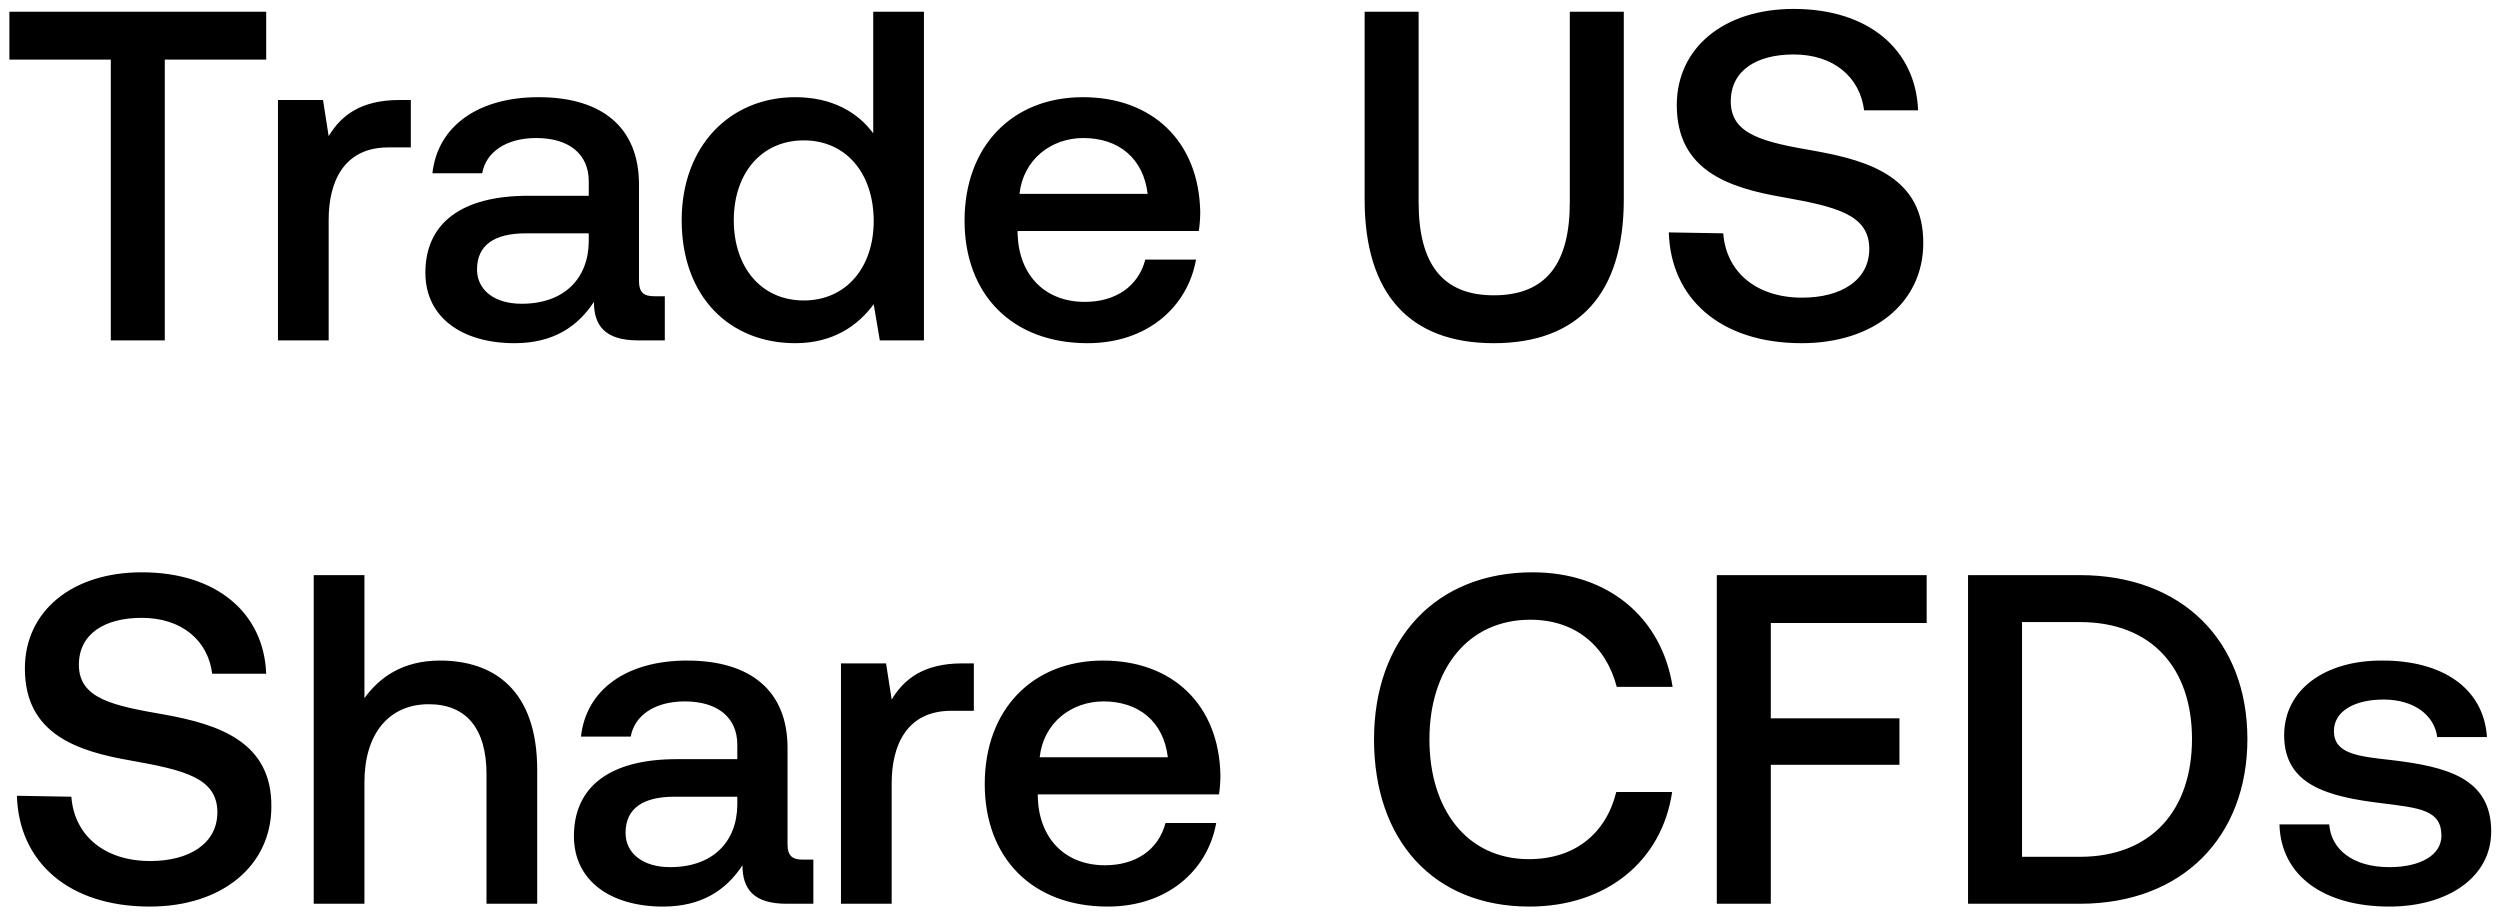
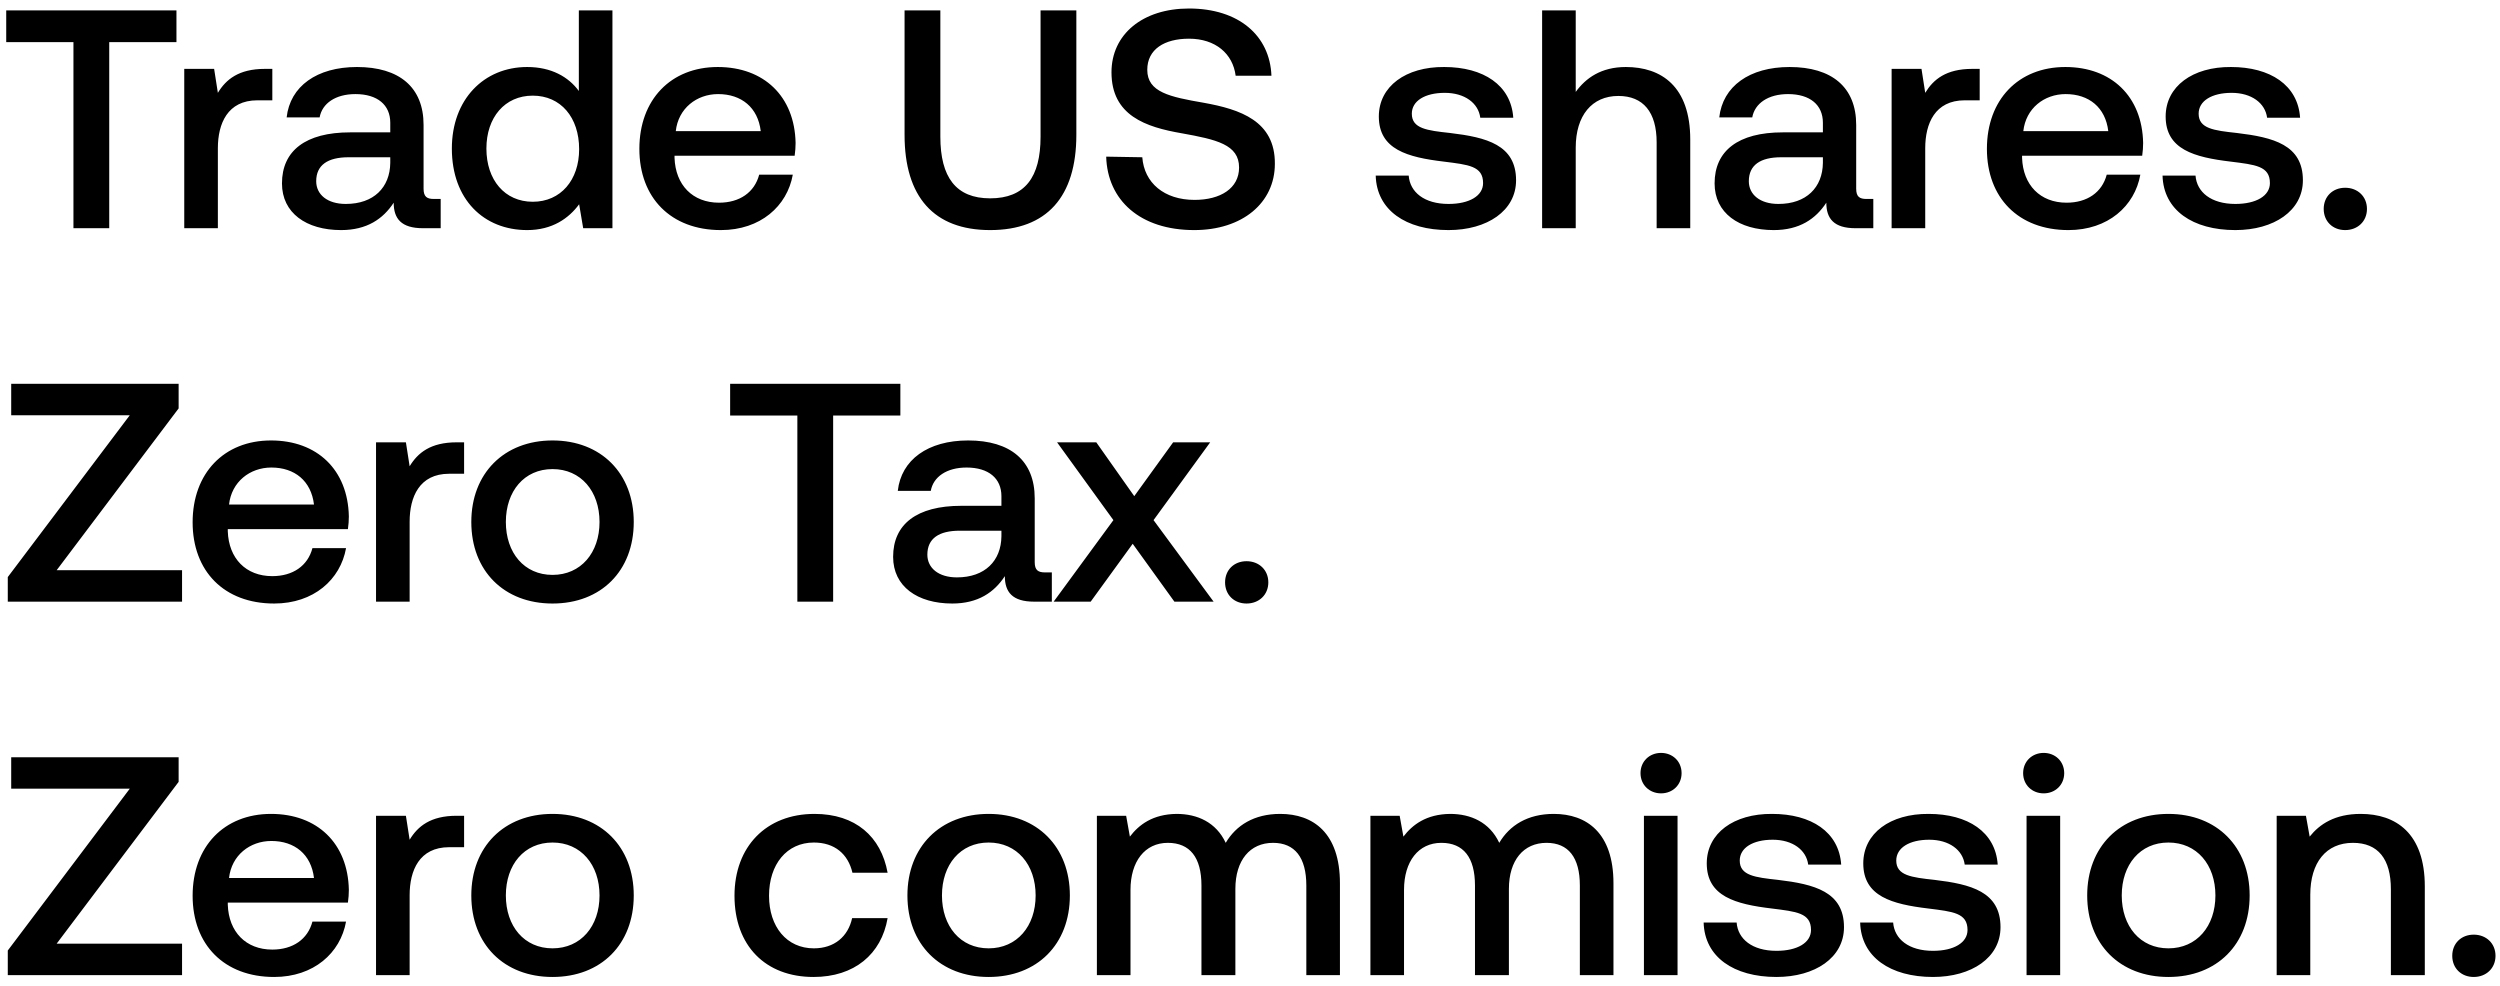
- <svg xmlns="http://www.w3.org/2000/svg" width="213" height="78" viewBox="0 0 213 78" fill="none">
-   <path d="M.8 5.08h8.64V29h4.6V5.08h8.64V1H.8v4.08zm33.242 3.44c-3.36 0-5 1.36-6.04 3.08l-.48-3.08h-3.84V29h4.32V18.72c0-3.16 1.24-6.16 5.08-6.16h1.92V8.52h-.96zm21.72 16.72c-.88 0-1.32-.28-1.32-1.32v-8.2c0-4.84-3.12-7.44-8.56-7.44-5.16 0-8.6 2.48-9.04 6.48h4.24c.32-1.8 2.04-3 4.6-3 2.84 0 4.48 1.4 4.48 3.68v1.24h-5.16c-5.72 0-8.76 2.36-8.76 6.56 0 3.8 3.12 6 7.6 6 3.32 0 5.4-1.44 6.76-3.52 0 2.04.96 3.28 3.76 3.28h2.28v-3.76h-.88zm-5.6-4.64c-.04 3.16-2.12 5.28-5.72 5.28-2.36 0-3.8-1.2-3.8-2.92 0-2.08 1.48-3.08 4.16-3.08h5.36v.72zm24.237-9.24c-1.32-1.8-3.52-3.08-6.64-3.08-5.56 0-9.68 4.16-9.68 10.48 0 6.56 4.12 10.48 9.68 10.48 3.24 0 5.36-1.52 6.68-3.32l.52 3.08h3.76V1h-4.32v10.36zm-5.92 14.24c-3.6 0-5.96-2.8-5.96-6.84 0-4 2.36-6.8 5.96-6.8s5.96 2.8 5.96 6.88c0 3.96-2.36 6.76-5.96 6.76zm24.181 3.64c5.08 0 8.52-3.08 9.24-7.12h-4.32c-.6 2.28-2.52 3.6-5.16 3.6-3.4 0-5.6-2.28-5.72-5.76v-.28h15.44c.08-.56.12-1.12.12-1.64-.12-6-4.08-9.76-10-9.76-6.04 0-10.08 4.2-10.08 10.52 0 6.28 4.04 10.44 10.48 10.44zm-5.8-12.72c.32-2.92 2.68-4.76 5.44-4.76 3 0 5.12 1.72 5.48 4.76H86.86zm29.407.48c0 7.96 3.76 12.24 11 12.24 7.28 0 11.08-4.28 11.08-12.24V1h-4.6v16.24c0 5.2-2 7.92-6.48 7.92-4.4 0-6.4-2.72-6.4-7.92V1h-4.6v16zm25.915 2.8c.16 5.6 4.36 9.44 11.32 9.44 6.16 0 10.36-3.48 10.36-8.52.04-5.52-4.48-7-9.12-7.84-4.4-.76-7.28-1.36-7.28-4.24 0-2.64 2.2-4 5.36-4 3.4 0 5.64 1.92 6 4.76h4.6c-.2-5.16-4.2-8.64-10.6-8.64-5.96 0-9.96 3.32-9.96 8.2 0 5.56 4.4 7.04 9.04 7.84 4.44.8 7.36 1.44 7.36 4.4 0 2.68-2.4 4.16-5.72 4.16-3.92 0-6.48-2.2-6.72-5.48l-4.64-.08zM1.44 67.8c.16 5.6 4.36 9.44 11.32 9.44 6.16 0 10.36-3.48 10.36-8.52.04-5.52-4.48-7-9.12-7.84-4.4-.76-7.28-1.36-7.28-4.24 0-2.64 2.2-4 5.36-4 3.4 0 5.64 1.92 6 4.76h4.6c-.2-5.16-4.2-8.64-10.6-8.64-5.96 0-9.96 3.32-9.96 8.2 0 5.56 4.4 7.04 9.04 7.84 4.44.8 7.36 1.44 7.36 4.4 0 2.68-2.4 4.16-5.72 4.16-3.92 0-6.48-2.2-6.72-5.48l-4.64-.08zm36.05-11.52c-3.2 0-5.16 1.44-6.44 3.2V49h-4.32v28h4.32V66.64c0-4.12 2.08-6.64 5.48-6.64 3.2 0 4.92 2.08 4.92 5.96V77h4.32V65.6c0-6.84-3.72-9.32-8.28-9.32zm30.928 16.96c-.88 0-1.32-.28-1.32-1.32v-8.2c0-4.84-3.12-7.44-8.56-7.44-5.16 0-8.6 2.48-9.04 6.48h4.24c.32-1.8 2.04-3 4.6-3 2.84 0 4.48 1.4 4.48 3.68v1.24h-5.16c-5.72 0-8.76 2.36-8.76 6.56 0 3.8 3.12 6 7.6 6 3.32 0 5.4-1.44 6.76-3.52 0 2.04.96 3.28 3.76 3.28h2.28v-3.76h-.88zm-5.6-4.64c-.04 3.16-2.12 5.28-5.72 5.28-2.36 0-3.8-1.2-3.8-2.92 0-2.08 1.48-3.08 4.16-3.08h5.36v.72zm19.193-12.08c-3.36 0-5 1.36-6.04 3.08l-.48-3.08h-3.84V77h4.32V66.72c0-3.16 1.24-6.16 5.08-6.16h1.92v-4.04h-.96zM94.38 77.24c5.08 0 8.52-3.08 9.24-7.12h-4.32c-.6 2.28-2.52 3.6-5.16 3.6-3.4 0-5.6-2.28-5.72-5.76v-.28h15.44c.08-.56.12-1.12.12-1.64-.12-6-4.08-9.76-10-9.76-6.04 0-10.08 4.2-10.08 10.52 0 6.28 4.04 10.44 10.48 10.44zm-5.8-12.72c.32-2.92 2.68-4.76 5.44-4.76 3 0 5.12 1.72 5.48 4.76H88.58zm41.727 12.72c6.52 0 11.28-3.84 12.16-9.76h-4.76c-.88 3.56-3.56 5.72-7.44 5.72-5.28 0-8.48-4.24-8.48-10.2 0-6 3.28-10.2 8.6-10.2 3.8 0 6.44 2.2 7.36 5.72h4.76c-.92-5.92-5.52-9.76-11.92-9.76-8.28 0-13.52 5.72-13.52 14.24 0 8.6 5.08 14.24 13.24 14.24zm15.965-.24h4.6V65.16h10.96V61.2h-10.96v-8.12h13.28V49h-17.88v28zm30.926 0c8.76 0 14.28-5.72 14.28-14.04S185.957 49 177.197 49h-9.52v28h9.52zm-4.92-24h4.92c6.16 0 9.56 3.96 9.56 9.96 0 6-3.4 10.04-9.56 10.04h-4.92V53zm21.932 17.24c.12 4.44 3.88 7 9.36 7 4.96 0 8.68-2.48 8.68-6.4 0-4.56-3.8-5.52-8.48-6.08-2.96-.32-4.92-.56-4.92-2.48 0-1.64 1.68-2.68 4.24-2.68 2.56 0 4.32 1.32 4.56 3.2h4.24c-.28-4.2-3.84-6.52-8.88-6.52-4.92-.04-8.4 2.48-8.4 6.36 0 4.24 3.68 5.24 8.36 5.8 3.16.4 5.04.56 5.04 2.76 0 1.64-1.76 2.68-4.44 2.68-3.12 0-4.96-1.52-5.12-3.64h-4.24z" fill="#000" />
+ <svg xmlns="http://www.w3.org/2000/svg" width="241" height="95" viewBox="0 0 241 95" fill="none">
+   <path d="M.6 4.06h6.48V22h3.45V4.06h6.48V1H.6v3.06zm24.932 2.58c-2.52 0-3.75 1.02-4.53 2.31l-.36-2.31h-2.88V22h3.24v-7.71c0-2.37.93-4.62 3.81-4.62h1.44V6.64h-.72zm16.29 12.54c-.66 0-.99-.21-.99-.99v-6.15c0-3.63-2.34-5.58-6.42-5.58-3.87 0-6.45 1.86-6.78 4.86h3.18c.24-1.35 1.53-2.25 3.45-2.25 2.13 0 3.36 1.05 3.36 2.76v.93h-3.87c-4.29 0-6.57 1.77-6.57 4.92 0 2.85 2.34 4.5 5.7 4.5 2.49 0 4.05-1.08 5.07-2.64 0 1.53.72 2.46 2.82 2.46h1.71v-2.82h-.66zm-4.2-3.48c-.03 2.37-1.59 3.96-4.29 3.96-1.77 0-2.85-.9-2.85-2.19 0-1.56 1.11-2.31 3.12-2.31h4.02v.54zm18.177-6.93c-.99-1.35-2.64-2.31-4.98-2.31-4.17 0-7.26 3.12-7.26 7.86 0 4.92 3.09 7.86 7.26 7.86 2.43 0 4.02-1.14 5.01-2.49l.39 2.31h2.82V1H55.8v7.77zm-4.44 10.68c-2.7 0-4.47-2.1-4.47-5.13 0-3 1.77-5.1 4.47-5.1 2.7 0 4.47 2.1 4.47 5.16 0 2.97-1.77 5.07-4.47 5.07zm18.136 2.73c3.81 0 6.39-2.31 6.93-5.34h-3.24c-.45 1.71-1.89 2.7-3.87 2.7-2.55 0-4.2-1.71-4.29-4.32v-.21h11.58c.06-.42.09-.84.09-1.23-.09-4.5-3.06-7.32-7.5-7.32-4.53 0-7.56 3.15-7.56 7.89 0 4.71 3.03 7.83 7.86 7.83zm-4.35-9.54c.24-2.19 2.01-3.57 4.08-3.57 2.25 0 3.84 1.29 4.11 3.57h-8.19zM87.2 13c0 5.97 2.82 9.18 8.25 9.18 5.46 0 8.31-3.21 8.31-9.18V1h-3.45v12.18c0 3.9-1.5 5.94-4.86 5.94-3.3 0-4.8-2.04-4.8-5.94V1H87.2v12zm19.437 2.1c.12 4.2 3.27 7.08 8.49 7.08 4.62 0 7.77-2.61 7.77-6.39.03-4.14-3.36-5.25-6.84-5.88-3.3-.57-5.46-1.02-5.46-3.18 0-1.98 1.65-3 4.02-3 2.55 0 4.23 1.44 4.5 3.57h3.45c-.15-3.87-3.15-6.48-7.95-6.48-4.47 0-7.47 2.49-7.47 6.15 0 4.17 3.3 5.28 6.78 5.88 3.33.6 5.52 1.08 5.52 3.3 0 2.01-1.8 3.12-4.29 3.12-2.94 0-4.86-1.65-5.04-4.11l-3.48-.06zm25.982 1.83c.09 3.33 2.91 5.25 7.02 5.25 3.72 0 6.51-1.86 6.51-4.8 0-3.42-2.85-4.14-6.36-4.56-2.22-.24-3.69-.42-3.69-1.86 0-1.23 1.26-2.01 3.18-2.01 1.92 0 3.24.99 3.42 2.4h3.18c-.21-3.15-2.88-4.89-6.66-4.89-3.69-.03-6.3 1.86-6.3 4.77 0 3.18 2.76 3.93 6.27 4.35 2.37.3 3.78.42 3.78 2.07 0 1.23-1.32 2.01-3.33 2.01-2.34 0-3.72-1.14-3.84-2.73h-3.18zM156.73 6.46c-2.4 0-3.87 1.08-4.83 2.4V1h-3.24v21h3.24v-7.77c0-3.09 1.56-4.98 4.11-4.98 2.4 0 3.69 1.56 3.69 4.47V22h3.24v-8.55c0-5.13-2.79-6.99-6.21-6.99zm23.197 12.72c-.66 0-.99-.21-.99-.99v-6.15c0-3.63-2.34-5.58-6.42-5.58-3.87 0-6.45 1.86-6.78 4.86h3.18c.24-1.35 1.53-2.25 3.45-2.25 2.13 0 3.36 1.05 3.36 2.76v.93h-3.87c-4.29 0-6.57 1.77-6.57 4.92 0 2.85 2.34 4.5 5.7 4.5 2.49 0 4.05-1.08 5.07-2.64 0 1.53.72 2.46 2.82 2.46h1.71v-2.82h-.66zm-4.2-3.48c-.03 2.37-1.59 3.96-4.29 3.96-1.77 0-2.85-.9-2.85-2.19 0-1.56 1.11-2.31 3.12-2.31h4.02v.54zm14.395-9.06c-2.52 0-3.75 1.02-4.53 2.31l-.36-2.31h-2.88V22h3.24v-7.71c0-2.37.93-4.62 3.81-4.62h1.44V6.64h-.72zm9.276 15.54c3.81 0 6.39-2.31 6.93-5.34h-3.24c-.45 1.71-1.89 2.7-3.87 2.7-2.55 0-4.2-1.71-4.29-4.32v-.21h11.58c.06-.42.09-.84.09-1.23-.09-4.5-3.06-7.32-7.5-7.32-4.53 0-7.56 3.15-7.56 7.89 0 4.71 3.03 7.83 7.86 7.83zm-4.35-9.54c.24-2.19 2.01-3.57 4.08-3.57 2.25 0 3.84 1.29 4.11 3.57h-8.19zm13.421 4.29c.09 3.33 2.91 5.25 7.02 5.25 3.72 0 6.51-1.86 6.51-4.8 0-3.42-2.85-4.14-6.36-4.56-2.22-.24-3.69-.42-3.69-1.86 0-1.23 1.26-2.01 3.18-2.01 1.92 0 3.24.99 3.42 2.4h3.18c-.21-3.15-2.88-4.89-6.66-4.89-3.69-.03-6.3 1.86-6.3 4.77 0 3.18 2.76 3.93 6.27 4.35 2.37.3 3.78.42 3.78 2.07 0 1.23-1.32 2.01-3.33 2.01-2.34 0-3.72-1.14-3.84-2.73h-3.18zm15.536 3.21c0 1.2.87 2.04 2.07 2.04 1.2 0 2.1-.84 2.1-2.04 0-1.2-.9-2.04-2.1-2.04-1.2 0-2.07.84-2.07 2.04zM1.08 40.03h11.43L.75 55.63V58h16.8v-3.03H5.46l11.76-15.6V37H1.08v3.03zm25.349 18.15c3.81 0 6.39-2.31 6.93-5.34h-3.24c-.45 1.71-1.89 2.7-3.87 2.7-2.55 0-4.2-1.71-4.29-4.32v-.21h11.58c.06-.42.09-.84.09-1.23-.09-4.5-3.06-7.32-7.5-7.32-4.53 0-7.56 3.15-7.56 7.89 0 4.71 3.03 7.83 7.86 7.83zm-4.35-9.54c.24-2.19 2.01-3.57 4.08-3.57 2.25 0 3.84 1.29 4.11 3.57h-8.19zm21.94-6c-2.52 0-3.75 1.02-4.53 2.31l-.36-2.31h-2.88V58h3.24v-7.71c0-2.37.93-4.62 3.81-4.62h1.44v-3.03h-.72zm9.245 15.54c4.68 0 7.83-3.15 7.83-7.86 0-4.68-3.15-7.86-7.83-7.86s-7.83 3.18-7.83 7.86c0 4.71 3.15 7.86 7.83 7.86zm0-2.76c-2.73 0-4.5-2.13-4.5-5.1 0-2.97 1.77-5.1 4.5-5.1s4.53 2.13 4.53 5.1c0 2.97-1.8 5.1-4.53 5.1zm17.121-15.36h6.48V58h3.45V40.06h6.48V37h-16.41v3.06zm30.352 15.12c-.66 0-.99-.21-.99-.99v-6.15c0-3.63-2.34-5.58-6.42-5.58-3.87 0-6.45 1.86-6.78 4.86h3.18c.24-1.35 1.53-2.25 3.45-2.25 2.13 0 3.36 1.05 3.36 2.76v.93h-3.87c-4.29 0-6.57 1.77-6.57 4.92 0 2.85 2.34 4.5 5.7 4.5 2.49 0 4.05-1.08 5.07-2.64 0 1.53.72 2.46 2.82 2.46h1.71v-2.82h-.66zm-4.2-3.48c-.03 2.37-1.59 3.96-4.29 3.96-1.77 0-2.85-.9-2.85-2.19 0-1.56 1.11-2.31 3.12-2.31h4.02v.54zm5.035 6.3h3.57l4.05-5.58 4.02 5.58h3.78l-5.79-7.86 5.46-7.5h-3.57l-3.75 5.19-3.66-5.19h-3.78l5.43 7.5-5.76 7.86zm16.525-1.86c0 1.2.87 2.04 2.07 2.04 1.2 0 2.1-.84 2.1-2.04 0-1.2-.9-2.04-2.1-2.04-1.2 0-2.07.84-2.07 2.04zM1.08 76.03h11.43L.75 91.63V94h16.8v-3.03H5.46l11.76-15.6V73H1.08v3.03zm25.349 18.15c3.81 0 6.39-2.31 6.93-5.34h-3.24c-.45 1.71-1.89 2.7-3.87 2.7-2.55 0-4.2-1.71-4.29-4.32v-.21h11.58c.06-.42.09-.84.09-1.23-.09-4.5-3.06-7.32-7.5-7.32-4.53 0-7.56 3.15-7.56 7.89 0 4.71 3.03 7.83 7.86 7.83zm-4.35-9.54c.24-2.19 2.01-3.57 4.08-3.57 2.25 0 3.84 1.29 4.11 3.57h-8.19zm21.94-6c-2.52 0-3.75 1.02-4.53 2.31l-.36-2.31h-2.88V94h3.24v-7.71c0-2.37.93-4.62 3.81-4.62h1.44v-3.03h-.72zm9.245 15.54c4.68 0 7.83-3.15 7.83-7.86 0-4.68-3.15-7.86-7.83-7.86s-7.83 3.18-7.83 7.86c0 4.71 3.15 7.86 7.83 7.86zm0-2.76c-2.73 0-4.5-2.13-4.5-5.1 0-2.97 1.77-5.1 4.5-5.1s4.53 2.13 4.53 5.1c0 2.97-1.8 5.1-4.53 5.1zm25.161 2.76c3.93 0 6.54-2.19 7.14-5.67h-3.42c-.39 1.77-1.71 2.91-3.69 2.91-2.61 0-4.32-2.07-4.32-5.07 0-3.03 1.71-5.13 4.32-5.13 2.01 0 3.3 1.11 3.72 2.91h3.39c-.63-3.48-3.09-5.67-7.05-5.67-4.65 0-7.71 3.15-7.71 7.89 0 4.8 2.97 7.83 7.62 7.83zm16.88 0c4.68 0 7.83-3.15 7.83-7.86 0-4.68-3.15-7.86-7.83-7.86s-7.83 3.18-7.83 7.86c0 4.71 3.15 7.86 7.83 7.86zm0-2.76c-2.73 0-4.5-2.13-4.5-5.1 0-2.97 1.77-5.1 4.5-5.1s4.53 2.13 4.53 5.1c0 2.97-1.8 5.1-4.53 5.1zm28.105-12.96c-2.52 0-4.26 1.11-5.25 2.79-.93-1.98-2.73-2.79-4.74-2.79-2.31.03-3.63 1.05-4.5 2.19l-.36-2.01h-2.82V94h3.24v-8.22c0-2.73 1.38-4.53 3.6-4.53 2.13 0 3.24 1.41 3.24 4.11V94h3.27v-8.31c0-2.76 1.41-4.44 3.63-4.44 2.1 0 3.21 1.41 3.21 4.11V94h3.24v-8.85c0-4.86-2.58-6.69-5.76-6.69zm26.368 0c-2.52 0-4.26 1.11-5.25 2.79-.93-1.98-2.73-2.79-4.74-2.79-2.31.03-3.63 1.05-4.5 2.19l-.36-2.01h-2.82V94h3.24v-8.22c0-2.73 1.38-4.53 3.6-4.53 2.13 0 3.24 1.41 3.24 4.11V94h3.27v-8.31c0-2.76 1.41-4.44 3.63-4.44 2.1 0 3.21 1.41 3.21 4.11V94h3.24v-8.85c0-4.86-2.58-6.69-5.76-6.69zm10.347-1.98c1.11 0 1.98-.81 1.98-1.95s-.87-1.95-1.98-1.95c-1.11 0-1.98.81-1.98 1.95s.87 1.95 1.98 1.95zM158.475 94h3.24V78.64h-3.24V94zm5.756-5.07c.09 3.33 2.91 5.25 7.02 5.25 3.72 0 6.51-1.86 6.51-4.8 0-3.42-2.85-4.14-6.36-4.56-2.22-.24-3.69-.42-3.69-1.86 0-1.23 1.26-2.01 3.18-2.01 1.92 0 3.24.99 3.42 2.4h3.18c-.21-3.15-2.88-4.89-6.66-4.89-3.69-.03-6.3 1.86-6.3 4.77 0 3.18 2.76 3.93 6.27 4.35 2.37.3 3.78.42 3.78 2.07 0 1.23-1.32 2.01-3.33 2.01-2.34 0-3.72-1.14-3.84-2.73h-3.18zm15.088 0c.09 3.33 2.91 5.25 7.02 5.25 3.72 0 6.51-1.86 6.51-4.8 0-3.42-2.85-4.14-6.36-4.56-2.22-.24-3.69-.42-3.69-1.86 0-1.23 1.26-2.01 3.18-2.01 1.92 0 3.24.99 3.42 2.4h3.18c-.21-3.15-2.88-4.89-6.66-4.89-3.69-.03-6.3 1.86-6.3 4.77 0 3.18 2.76 3.93 6.27 4.35 2.37.3 3.78.42 3.78 2.07 0 1.23-1.32 2.01-3.33 2.01-2.34 0-3.72-1.14-3.84-2.73h-3.18zm17.691-12.45c1.11 0 1.98-.81 1.98-1.95s-.87-1.95-1.98-1.95c-1.11 0-1.98.81-1.98 1.95s.87 1.95 1.98 1.95zM195.36 94h3.24V78.64h-3.24V94zm13.676.18c4.68 0 7.83-3.15 7.83-7.86 0-4.68-3.15-7.86-7.83-7.86s-7.83 3.18-7.83 7.86c0 4.71 3.15 7.86 7.83 7.86zm0-2.76c-2.73 0-4.5-2.13-4.5-5.1 0-2.97 1.77-5.1 4.5-5.1s4.53 2.13 4.53 5.1c0 2.97-1.8 5.1-4.53 5.1zm18.535-12.96c-2.49 0-3.96.99-4.92 2.19l-.36-2.01h-2.82V94h3.24v-7.74c0-3.12 1.53-5.01 4.11-5.01 2.43 0 3.66 1.56 3.66 4.47V94h3.27v-8.55c0-5.13-2.79-6.99-6.18-6.99zm8.826 13.68c0 1.2.87 2.04 2.07 2.04 1.2 0 2.1-.84 2.1-2.04 0-1.2-.9-2.04-2.1-2.04-1.2 0-2.07.84-2.07 2.04z" fill="#000" />
</svg>
